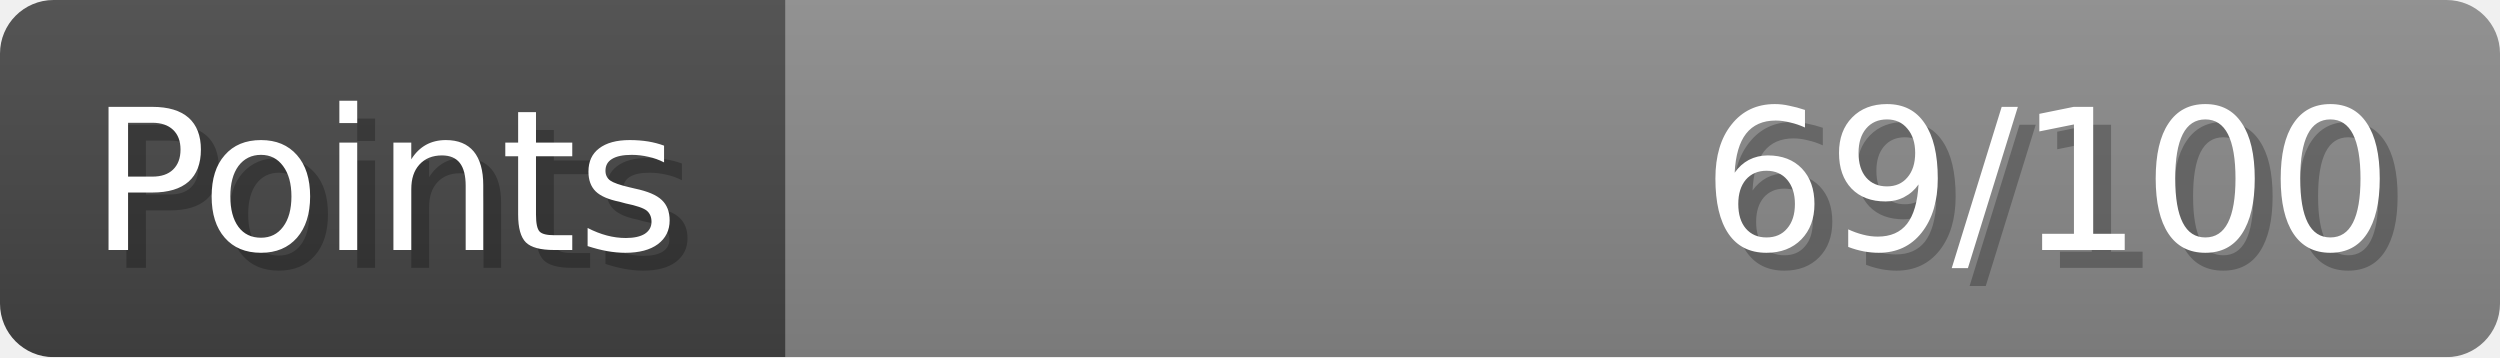
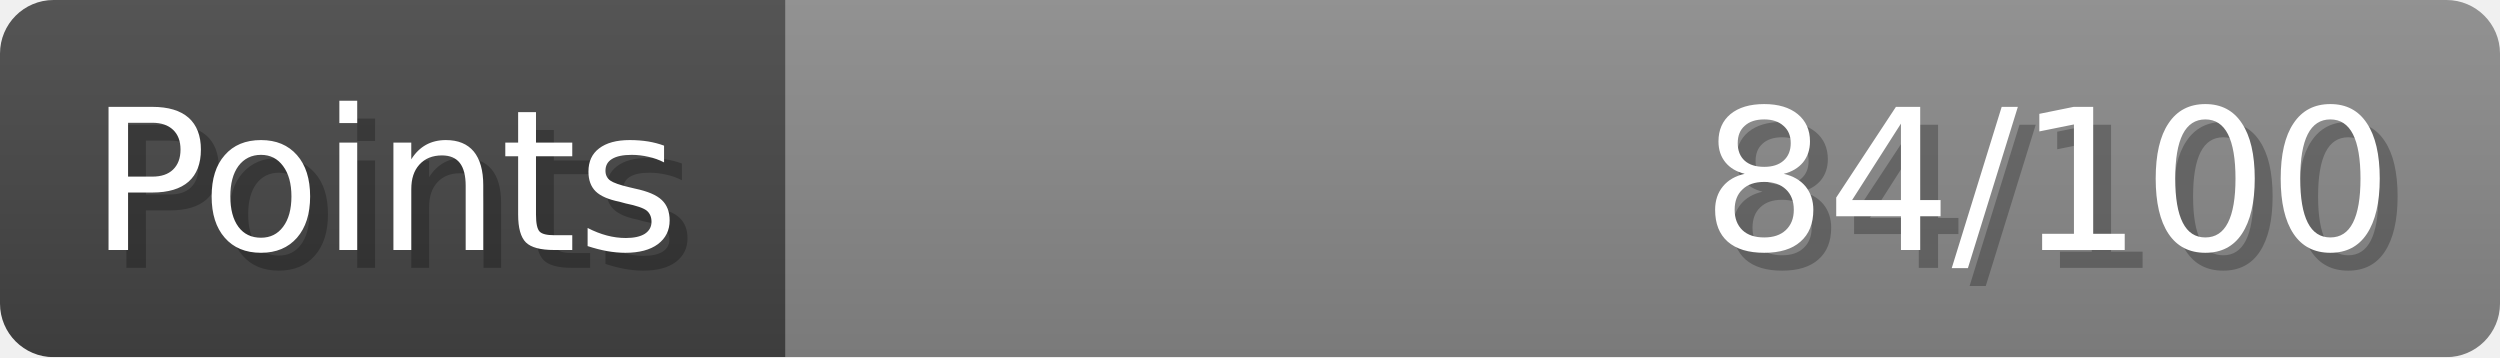
- <svg xmlns="http://www.w3.org/2000/svg" width="140px" height="20px" role="img" aria-label="Points: 69/100">
+ <svg xmlns="http://www.w3.org/2000/svg" width="140px" height="20px" role="img" aria-label="Points: 84/100">
  <linearGradient id="a" x2="0" y2="100%">
    <stop offset="0" stop-opacity=".1" stop-color="#EEE" />
    <stop offset="1" stop-opacity=".1" />
  </linearGradient>
  <mask id="m">
    <rect width="100%" height="100%" rx="3" fill="#FFF" />
  </mask>
  <g mask="url(#m)">
    <rect x="0" y="0" width="44" height="20" fill="#444" />
    <svg x="44" y="0" width="96" height="20">
      <rect width="100%" height="100%" fill="#888888" />
      <rect width="0%" height="100%" fill="#33CC11" transform="">
-         <animate attributeName="width" begin="0.5s" dur="600ms" from="0%" to="69%" repeatCount="1" fill="freeze" calcMode="spline" keyTimes="0; 1" keySplines="0.3, 0.61, 0.355, 1" />
+         <animate attributeName="width" begin="0.5s" dur="600ms" from="0%" to="84%" repeatCount="1" fill="freeze" calcMode="spline" keyTimes="0; 1" keySplines="0.3, 0.61, 0.355, 1" />
      </rect>
    </svg>
    <rect width="140" height="20" fill="url(#a)" />
  </g>
  <g aria-hidden="true" font-size="11" font-family="Verdana, DejaVu Sans, sans-serif" fill="#FFFFFF">
    <text x="6" y="15" fill="#000" opacity="0.25">Points</text>
    <text x="5" y="14">Points</text>
-     <text x="135" y="15" fill="#000" opacity="0.25" text-anchor="end">69/100</text>
-     <text x="134" y="14" text-anchor="end">69/100</text>
+     <text x="135" y="15" fill="#000" opacity="0.25" text-anchor="end">84/100</text>
+     <text x="134" y="14" text-anchor="end">84/100</text>
  </g>
</svg>
